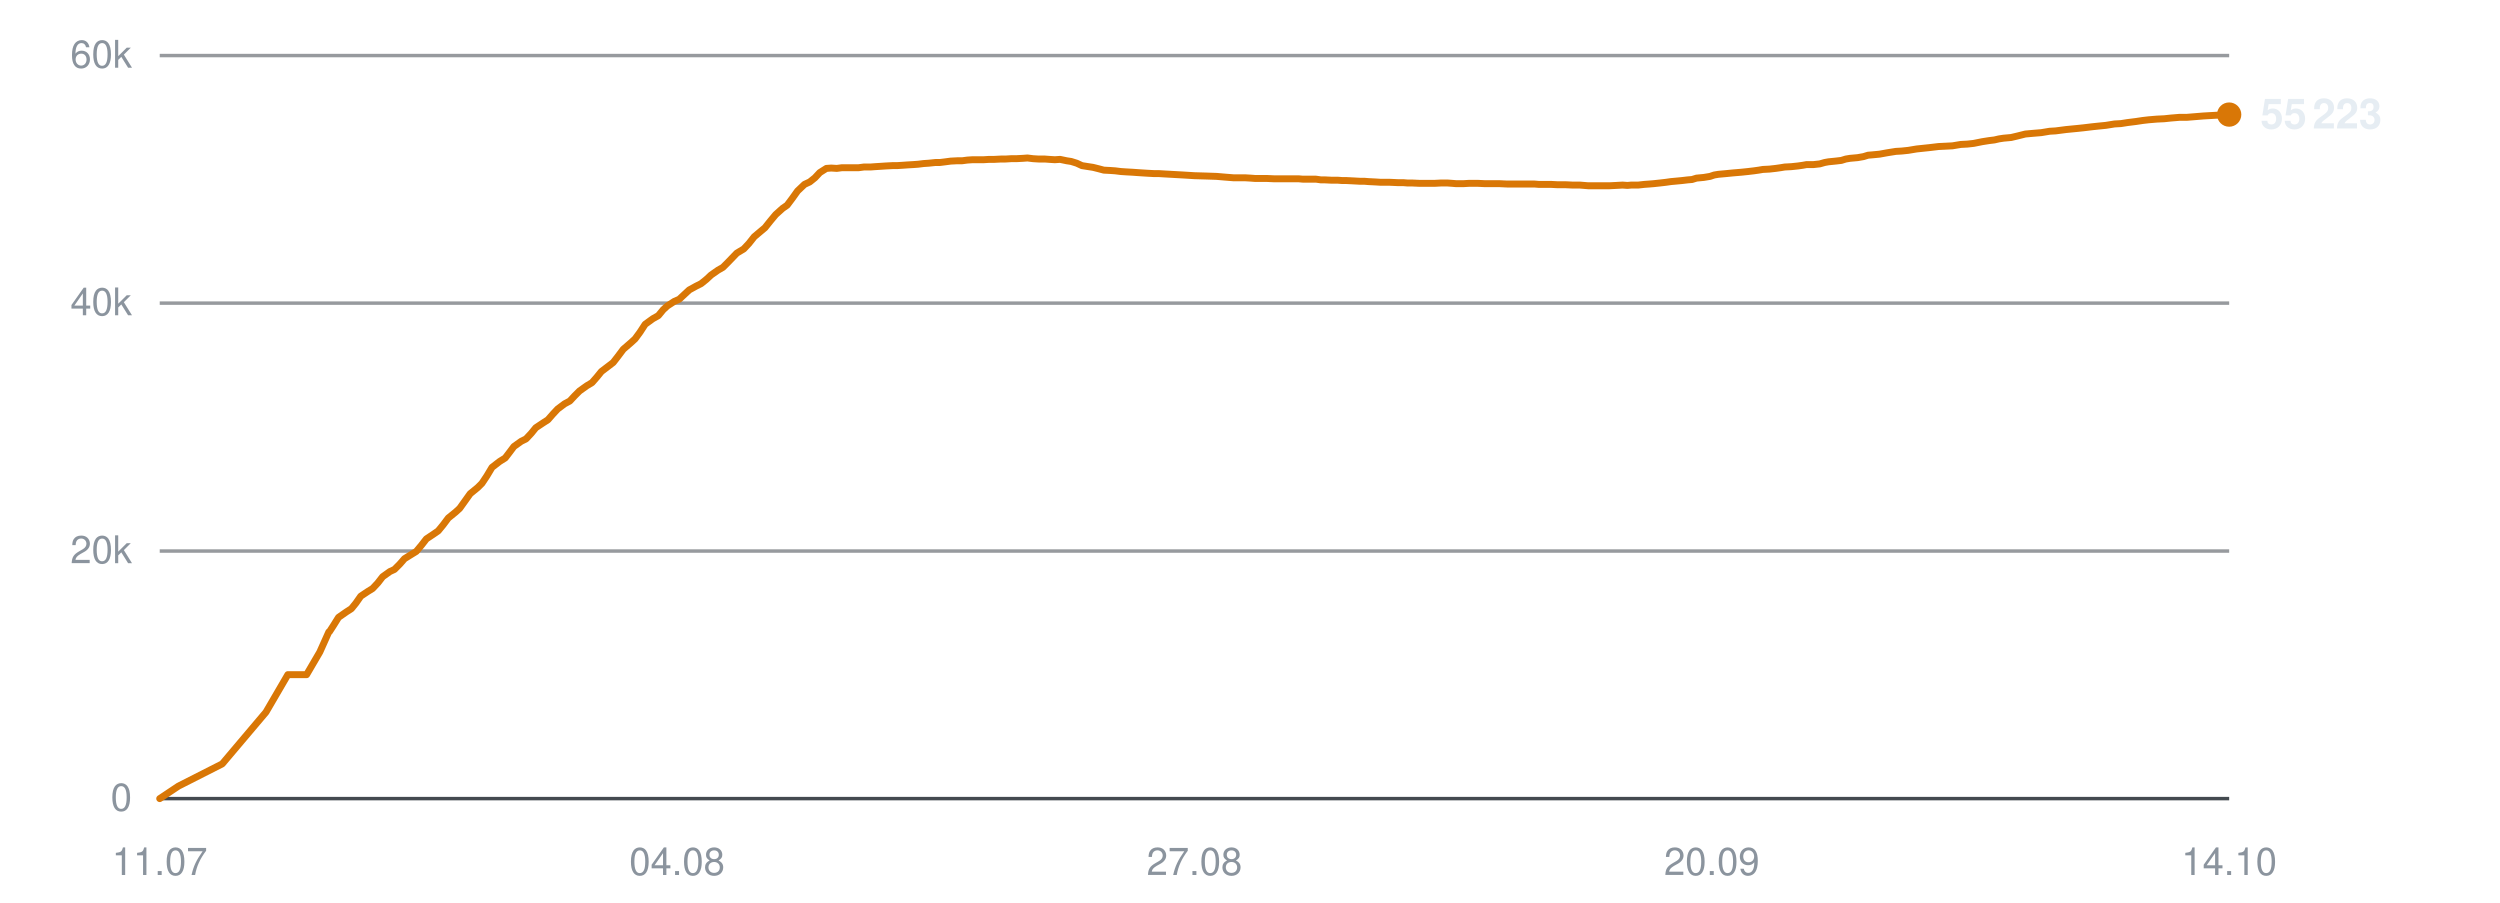
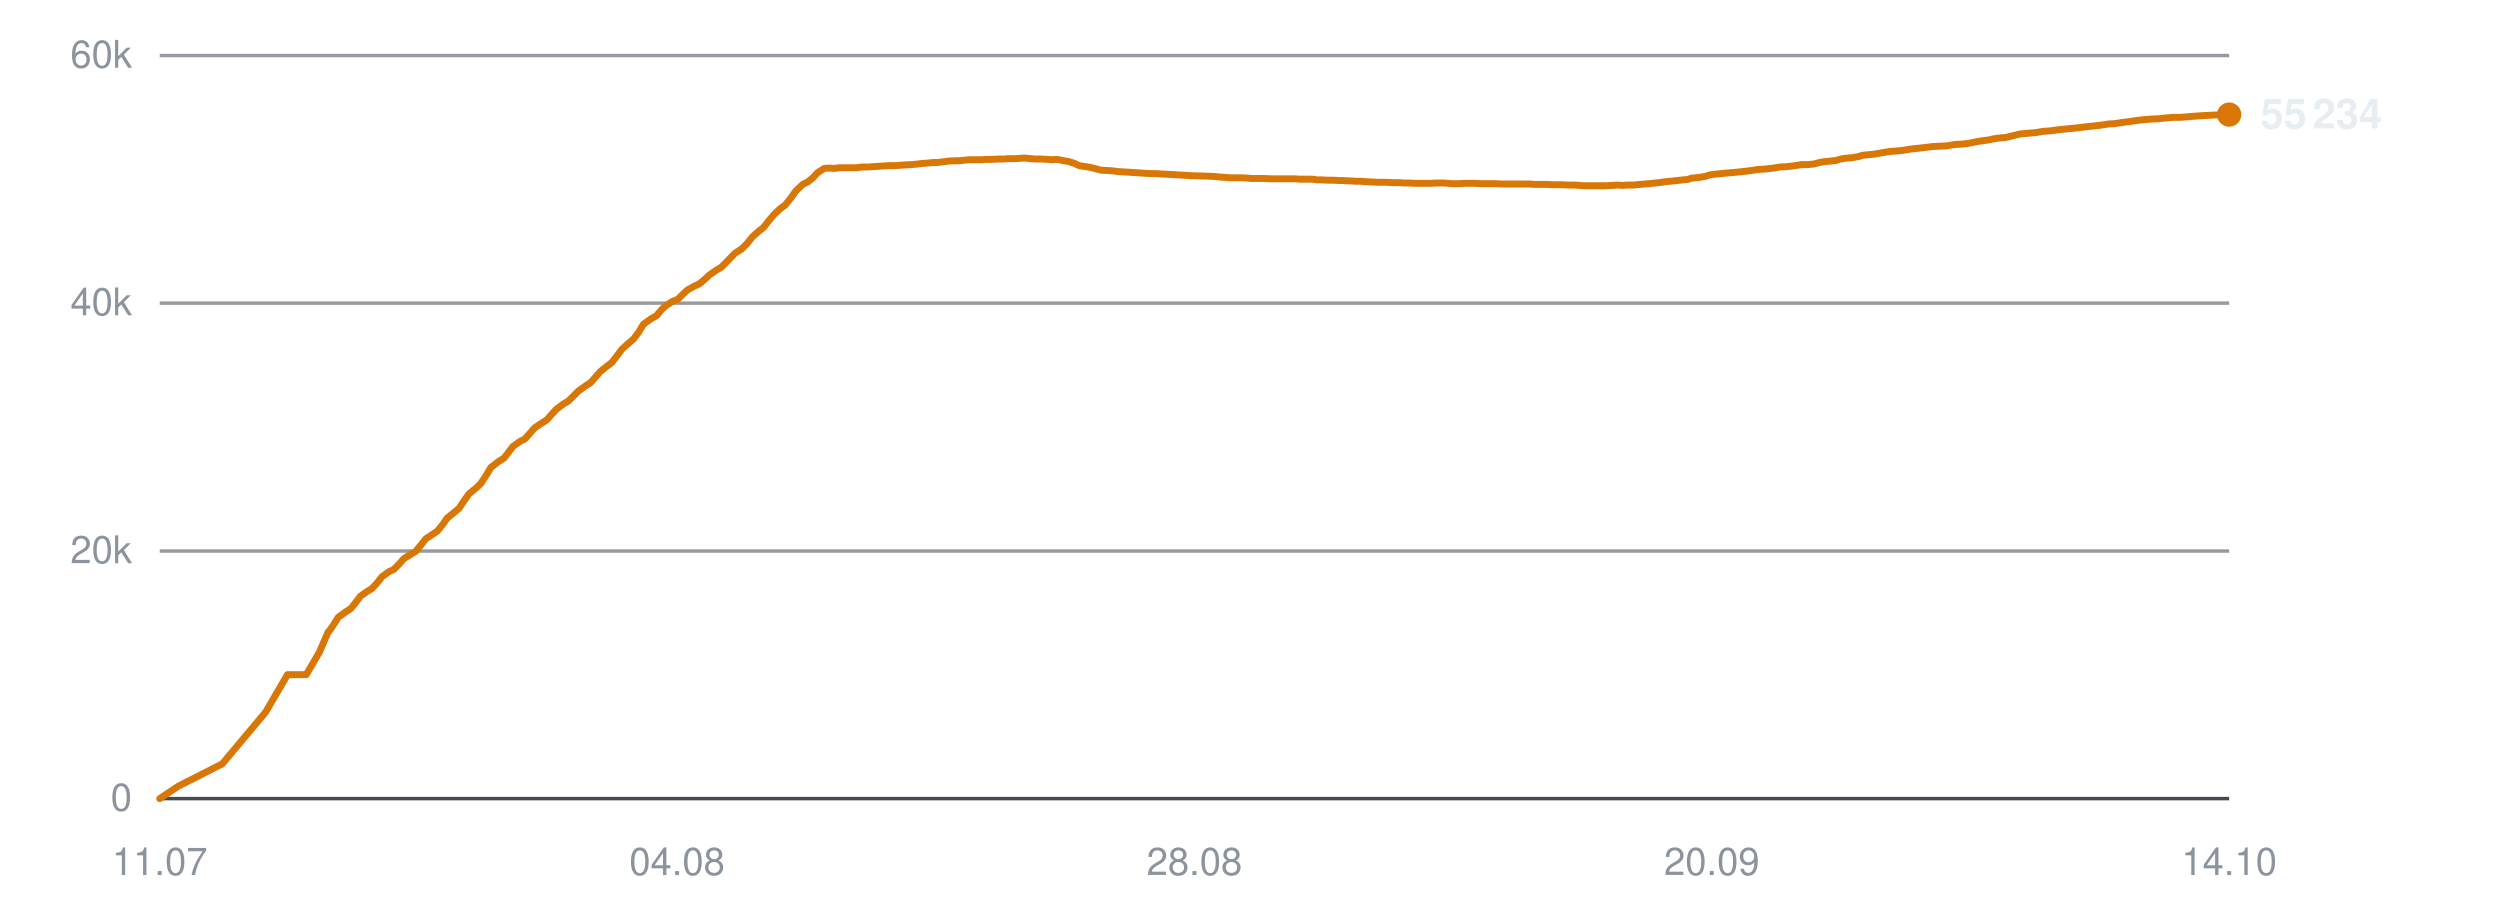
<svg xmlns="http://www.w3.org/2000/svg" viewBox="0 0 720 260" width="720" height="260" role="img" aria-label="Subscribers over time">
  <line x1="46" y1="230.0" x2="642" y2="230.0" stroke="#30363d" stroke-width="1" opacity="0.9" />
  <text x="38" y="233.5" text-anchor="end" font-family="-apple-system,BlinkMacSystemFont,'Segoe UI',Helvetica,Arial,sans-serif" font-size="11" fill="#8b949e">0</text>
  <line x1="46" y1="158.7" x2="642" y2="158.7" stroke="#30363d" stroke-width="1" opacity="0.5" />
  <text x="38" y="162.2" text-anchor="end" font-family="-apple-system,BlinkMacSystemFont,'Segoe UI',Helvetica,Arial,sans-serif" font-size="11" fill="#8b949e">20k</text>
  <line x1="46" y1="87.3" x2="642" y2="87.3" stroke="#30363d" stroke-width="1" opacity="0.5" />
  <text x="38" y="90.8" text-anchor="end" font-family="-apple-system,BlinkMacSystemFont,'Segoe UI',Helvetica,Arial,sans-serif" font-size="11" fill="#8b949e">40k</text>
  <line x1="46" y1="16.0" x2="642" y2="16.0" stroke="#30363d" stroke-width="1" opacity="0.5" />
  <text x="38" y="19.5" text-anchor="end" font-family="-apple-system,BlinkMacSystemFont,'Segoe UI',Helvetica,Arial,sans-serif" font-size="11" fill="#8b949e">60k</text>
  <text x="46.0" y="252" text-anchor="middle" font-family="-apple-system,BlinkMacSystemFont,'Segoe UI',Helvetica,Arial,sans-serif" font-size="11" fill="#8b949e">11.07</text>
  <text x="195.0" y="252" text-anchor="middle" font-family="-apple-system,BlinkMacSystemFont,'Segoe UI',Helvetica,Arial,sans-serif" font-size="11" fill="#8b949e">04.08</text>
-   <text x="344.0" y="252" text-anchor="middle" font-family="-apple-system,BlinkMacSystemFont,'Segoe UI',Helvetica,Arial,sans-serif" font-size="11" fill="#8b949e">27.08</text>
+   <text x="344.0" y="252" text-anchor="middle" font-family="-apple-system,BlinkMacSystemFont,'Segoe UI',Helvetica,Arial,sans-serif" font-size="11" fill="#8b949e">28.08</text>
  <text x="493.0" y="252" text-anchor="middle" font-family="-apple-system,BlinkMacSystemFont,'Segoe UI',Helvetica,Arial,sans-serif" font-size="11" fill="#8b949e">20.09</text>
  <text x="642.0" y="252" text-anchor="middle" font-family="-apple-system,BlinkMacSystemFont,'Segoe UI',Helvetica,Arial,sans-serif" font-size="11" fill="#8b949e">14.10</text>
-   <polyline points="46.0,230.0 51.4,226.4 64.0,220.0 76.6,205.1 82.9,194.3 88.3,194.3 92.1,187.8 94.7,182.0 94.9,181.9 94.9,181.9 96.0,180.2 97.5,177.8 99.8,176.2 101.2,175.3 102.5,173.7 103.9,171.7 106.0,170.3 107.3,169.5 108.8,167.9 110.2,166.1 112.3,164.6 113.6,164.0 115.1,162.5 116.5,160.9 118.6,159.6 119.9,158.8 121.4,157.0 122.8,155.2 124.9,153.8 126.2,152.9 127.6,151.2 129.1,149.2 131.2,147.5 132.4,146.4 133.9,144.3 135.4,142.2 137.6,140.4 138.8,139.2 140.2,137.1 141.7,134.6 143.9,132.9 145.5,131.9 146.8,130.2 148.0,128.6 150.1,127.1 151.5,126.4 153.0,124.8 154.3,123.2 156.4,121.8 157.8,120.9 159.2,119.3 160.6,117.8 162.6,116.3 164.1,115.5 165.5,114.0 166.9,112.6 169.0,111.1 170.5,110.2 171.9,108.6 173.2,107.0 175.3,105.4 176.6,104.4 178.0,102.6 179.5,100.6 181.7,98.7 182.9,97.6 184.3,95.7 185.8,93.4 188.0,91.8 189.6,90.9 191.0,89.2 192.2,88.1 194.2,86.8 195.6,86.2 197.1,84.8 198.5,83.5 200.5,82.4 201.9,81.7 203.4,80.5 204.8,79.2 206.8,77.8 208.2,77.0 209.7,75.5 212.2,72.9 214.2,71.7 215.7,70.1 217.2,68.2 219.1,66.6 220.3,65.6 221.9,63.6 223.4,61.8 225.4,60.0 226.7,59.1 228.2,57.1 229.7,55.0 231.7,53.1 233.2,52.4 234.7,51.2 236.1,49.7 238.0,48.5 239.4,48.4 241.0,48.5 242.5,48.3 244.4,48.3 245.7,48.3 247.3,48.3 248.8,48.1 250.7,48.1 252.0,48.0 253.6,47.9 255.1,47.8 257.0,47.7 258.3,47.7 259.9,47.6 261.3,47.5 263.0,47.4 264.4,47.3 266.0,47.1 267.5,47.0 269.4,46.8 270.7,46.8 272.3,46.6 273.8,46.4 275.7,46.3 277.1,46.3 278.6,46.1 280.1,46.0 282.0,46.0 283.3,46.0 284.9,45.9 286.4,45.9 288.3,45.8 289.6,45.8 291.2,45.7 292.7,45.7 294.6,45.6 295.9,45.5 297.5,45.7 299.1,45.8 300.9,45.8 302.2,45.9 303.8,46.0 305.3,45.9 307.2,46.3 308.5,46.5 310.1,47.0 311.6,47.7 313.5,48.0 314.8,48.2 316.4,48.6 317.9,49.0 319.8,49.1 321.2,49.2 322.8,49.4 324.3,49.5 326.1,49.6 327.5,49.7 329.0,49.8 330.6,49.9 332.4,50.0 333.8,50.0 335.4,50.1 337.2,50.2 340.8,50.4 344.0,50.6 347.5,50.7 350.4,50.8 352.7,51.0 355.2,51.2 356.3,51.2 358.5,51.2 360.2,51.3 361.5,51.4 362.6,51.4 364.9,51.4 367.1,51.5 369.4,51.5 371.1,51.5 372.8,51.5 374.1,51.5 375.2,51.6 377.2,51.6 379.0,51.6 380.4,51.8 381.5,51.8 383.5,51.9 385.3,51.9 386.6,52.0 387.8,52.0 389.8,52.1 391.6,52.2 392.9,52.2 394.1,52.3 396.1,52.4 397.7,52.5 398.9,52.5 400.3,52.5 402.5,52.6 404.1,52.6 405.3,52.7 406.6,52.7 408.8,52.8 410.8,52.8 413.2,52.8 415.1,52.7 416.8,52.7 418.2,52.8 419.4,52.9 421.4,52.9 423.1,52.8 424.5,52.8 425.6,52.8 427.7,52.9 429.4,52.9 430.7,52.9 431.9,52.9 434.0,53.0 435.7,53.0 437.1,53.0 438.2,53.0 440.2,53.0 441.9,53.0 443.1,53.1 444.4,53.1 446.6,53.1 448.5,53.2 449.6,53.2 450.8,53.2 452.9,53.3 455.0,53.3 457.4,53.5 459.2,53.5 461.0,53.5 462.4,53.5 463.5,53.5 465.5,53.4 467.3,53.3 468.7,53.4 469.8,53.3 471.8,53.3 473.6,53.1 475.0,53.0 476.2,52.9 478.1,52.7 479.8,52.5 481.2,52.3 482.3,52.2 484.4,52.0 486.1,51.8 487.3,51.7 488.6,51.3 490.7,51.1 492.5,50.8 493.7,50.4 494.9,50.2 497.1,50.0 499.1,49.8 501.5,49.6 503.4,49.4 505.1,49.2 506.5,49.0 507.7,48.8 509.6,48.7 511.4,48.5 512.8,48.3 514.0,48.1 515.9,48.0 517.8,47.8 519.2,47.6 520.3,47.4 522.3,47.4 524.1,47.2 525.5,46.8 526.6,46.6 528.6,46.4 530.3,46.2 531.6,45.8 532.8,45.6 535.0,45.4 536.7,45.1 538.0,44.7 539.2,44.6 541.3,44.4 543.5,44.0 546.0,43.6 547.7,43.5 549.6,43.3 552.0,42.9 553.9,42.7 555.8,42.5 558.3,42.2 560.4,42.1 562.3,42.0 564.7,41.6 566.6,41.5 568.4,41.3 570.9,40.8 572.8,40.5 574.4,40.3 575.7,40.0 577.0,39.8 579.2,39.6 580.9,39.2 583.3,38.6 585.5,38.4 587.9,38.2 590.3,37.8 592.0,37.7 595.1,37.3 598.2,37.0 600.1,36.8 602.6,36.5 604.5,36.3 606.5,36.1 609.0,35.7 610.8,35.6 612.7,35.3 615.1,35.0 617.1,34.7 618.8,34.5 621.2,34.3 623.3,34.2 625.2,34.0 627.6,33.8 629.7,33.8 634.6,33.4 638.1,33.2 640.4,33.1 642.0,33.0" fill="none" stroke="#d97706" stroke-width="2" stroke-linejoin="round" stroke-linecap="round" />
+   <polyline points="46.0,230.0 51.4,226.4 64.0,220.0 76.5,205.1 82.8,194.3 88.2,194.3 92.0,187.8 94.5,182.0 94.7,181.9 94.7,181.9 95.9,180.2 97.4,177.8 99.6,176.2 101.0,175.3 102.3,173.7 103.8,171.7 105.8,170.3 107.1,169.5 108.6,167.9 110.0,166.1 112.1,164.6 113.4,164.0 114.9,162.5 116.3,160.9 118.4,159.6 119.7,158.8 121.2,157.0 122.6,155.2 124.7,153.8 126.0,152.9 127.4,151.2 128.8,149.2 130.9,147.5 132.2,146.4 133.6,144.3 135.1,142.2 137.3,140.4 138.5,139.2 139.9,137.1 141.4,134.6 143.6,132.9 145.2,131.9 146.5,130.2 147.7,128.6 149.8,127.1 151.2,126.4 152.6,124.8 154.0,123.2 156.1,121.8 157.5,120.9 158.9,119.3 160.3,117.8 162.3,116.3 163.7,115.5 165.2,114.0 166.6,112.6 168.7,111.1 170.1,110.2 171.5,108.6 172.9,107.0 174.9,105.4 176.2,104.4 177.6,102.6 179.1,100.6 181.2,98.7 182.5,97.6 183.9,95.7 185.3,93.4 187.5,91.8 189.1,90.9 190.5,89.2 191.7,88.1 193.7,86.8 195.2,86.2 196.6,84.8 198.0,83.5 200.0,82.4 201.5,81.7 202.9,80.5 204.3,79.2 206.3,77.8 207.7,77.0 209.2,75.5 211.7,72.9 213.6,71.7 215.2,70.1 216.7,68.2 218.5,66.6 219.8,65.6 221.4,63.6 222.9,61.8 224.8,60.0 226.1,59.1 227.7,57.1 229.2,55.0 231.2,53.1 232.6,52.4 234.1,51.2 235.5,49.7 237.4,48.5 238.8,48.4 240.4,48.5 241.8,48.3 243.8,48.3 245.1,48.3 246.7,48.3 248.1,48.1 250.1,48.1 251.4,48.0 252.9,47.9 254.4,47.8 256.3,47.7 257.7,47.7 259.2,47.6 260.6,47.5 262.4,47.4 263.7,47.3 265.3,47.1 266.8,47.0 268.7,46.8 270.0,46.8 271.6,46.6 273.1,46.4 275.0,46.3 276.4,46.3 277.9,46.1 279.4,46.0 281.2,46.0 282.6,46.0 284.2,45.9 285.7,45.9 287.5,45.8 288.9,45.8 290.5,45.7 292.0,45.7 293.8,45.6 295.2,45.5 296.8,45.7 298.3,45.8 300.1,45.8 301.5,45.9 303.0,46.0 304.5,45.9 306.4,46.3 307.7,46.5 309.3,47.0 310.8,47.7 312.7,48.0 314.0,48.2 315.6,48.6 317.1,49.0 318.9,49.1 320.4,49.2 321.9,49.4 323.4,49.5 325.2,49.6 326.6,49.7 328.2,49.8 329.7,49.9 331.5,50.0 332.9,50.0 334.5,50.1 336.3,50.2 339.9,50.4 343.1,50.6 346.6,50.7 349.4,50.8 351.7,51.0 354.2,51.2 355.3,51.2 357.6,51.2 359.3,51.3 360.5,51.4 361.7,51.4 363.9,51.4 366.1,51.5 368.4,51.5 370.1,51.5 371.8,51.5 373.1,51.5 374.2,51.6 376.2,51.6 378.0,51.6 379.3,51.8 380.5,51.8 382.5,51.9 384.2,51.9 385.6,52.0 386.8,52.0 388.8,52.1 390.5,52.2 391.8,52.2 393.0,52.3 395.0,52.4 396.6,52.5 397.8,52.5 399.2,52.5 401.4,52.6 403.0,52.6 404.2,52.7 405.5,52.7 407.7,52.8 409.7,52.8 412.0,52.8 413.9,52.7 415.7,52.7 417.0,52.8 418.2,52.9 420.2,52.9 422.0,52.8 423.3,52.8 424.4,52.8 426.5,52.9 428.2,52.9 429.6,52.9 430.7,52.9 432.8,53.0 434.5,53.0 435.9,53.0 437.0,53.0 439.0,53.0 440.7,53.0 441.9,53.1 443.2,53.1 445.4,53.1 447.2,53.2 448.4,53.2 449.6,53.2 451.7,53.3 453.8,53.3 456.1,53.5 458.0,53.5 459.8,53.5 461.1,53.5 462.3,53.5 464.2,53.4 466.0,53.3 467.4,53.4 468.5,53.3 470.5,53.3 472.3,53.1 473.7,53.0 474.8,52.9 476.8,52.7 478.5,52.5 479.8,52.3 481.0,52.2 483.0,52.0 484.7,51.8 486.0,51.7 487.2,51.3 489.4,51.1 491.1,50.8 492.3,50.4 493.5,50.2 495.7,50.0 497.7,49.8 500.1,49.6 502.0,49.4 503.7,49.2 505.1,49.0 506.2,48.8 508.2,48.7 510.0,48.5 511.4,48.3 512.6,48.1 514.5,48.0 516.3,47.8 517.7,47.6 518.8,47.4 520.8,47.4 522.6,47.2 524.0,46.8 525.1,46.6 527.1,46.4 528.8,46.2 530.1,45.8 531.3,45.6 533.5,45.4 535.2,45.1 536.5,44.7 537.6,44.6 539.8,44.4 542.0,44.0 544.4,43.6 546.1,43.5 548.0,43.3 550.5,42.9 552.4,42.7 554.2,42.5 556.7,42.2 558.8,42.1 560.7,42.0 563.1,41.6 565.0,41.5 566.8,41.3 569.3,40.8 571.2,40.5 572.8,40.3 574.0,40.0 575.3,39.8 577.6,39.6 579.3,39.2 581.7,38.6 583.8,38.4 586.2,38.2 588.6,37.8 590.3,37.7 593.4,37.3 596.5,37.0 598.4,36.8 600.9,36.5 602.8,36.3 604.7,36.1 607.3,35.7 609.1,35.6 611.0,35.3 613.4,35.0 615.3,34.7 617.0,34.5 619.4,34.3 621.6,34.2 623.4,34.0 625.8,33.8 627.9,33.8 632.8,33.4 636.3,33.2 638.6,33.1 640.2,33.0 642.0,33.0" fill="none" stroke="#d97706" stroke-width="2" stroke-linejoin="round" stroke-linecap="round" />
  <circle cx="642.0" cy="33.0" r="3.5" fill="#d97706" />
-   <text x="651.0" y="37.0" font-family="-apple-system,BlinkMacSystemFont,'Segoe UI',Helvetica,Arial,sans-serif" font-size="12" font-weight="600" fill="#e6edf3">55 223</text>
+   <text x="651.0" y="37.0" font-family="-apple-system,BlinkMacSystemFont,'Segoe UI',Helvetica,Arial,sans-serif" font-size="12" font-weight="600" fill="#e6edf3">55 234</text>
</svg>
